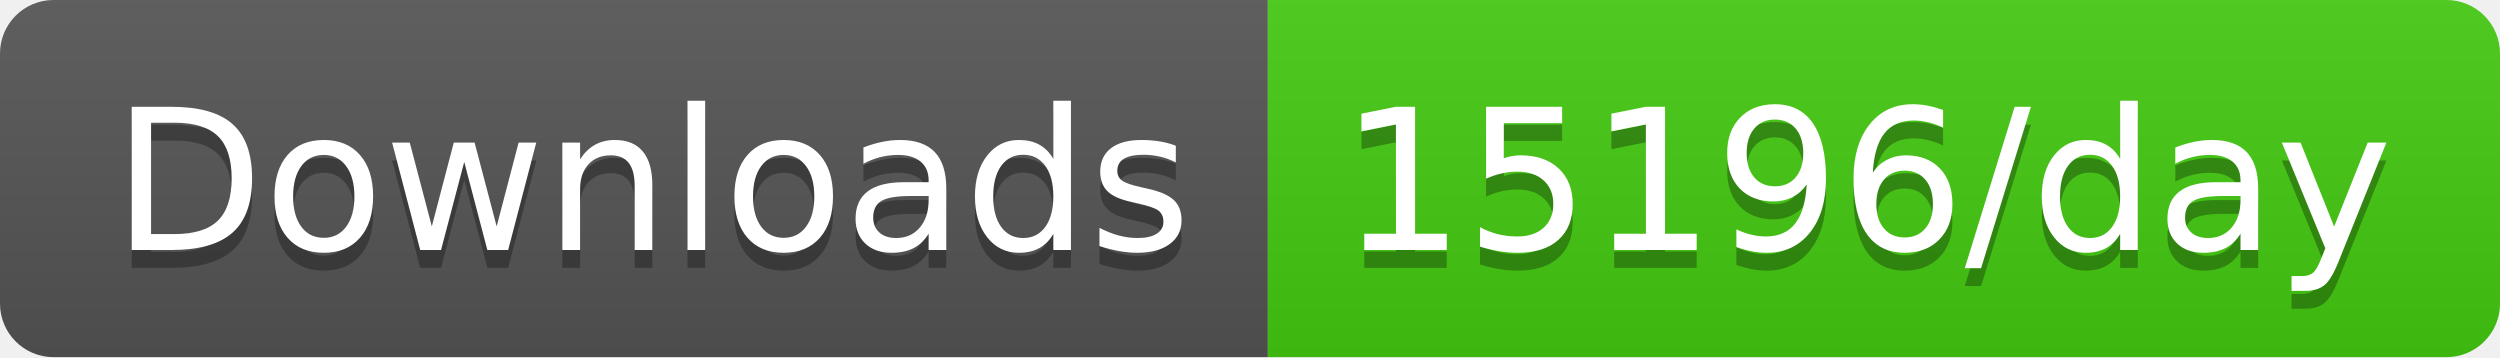
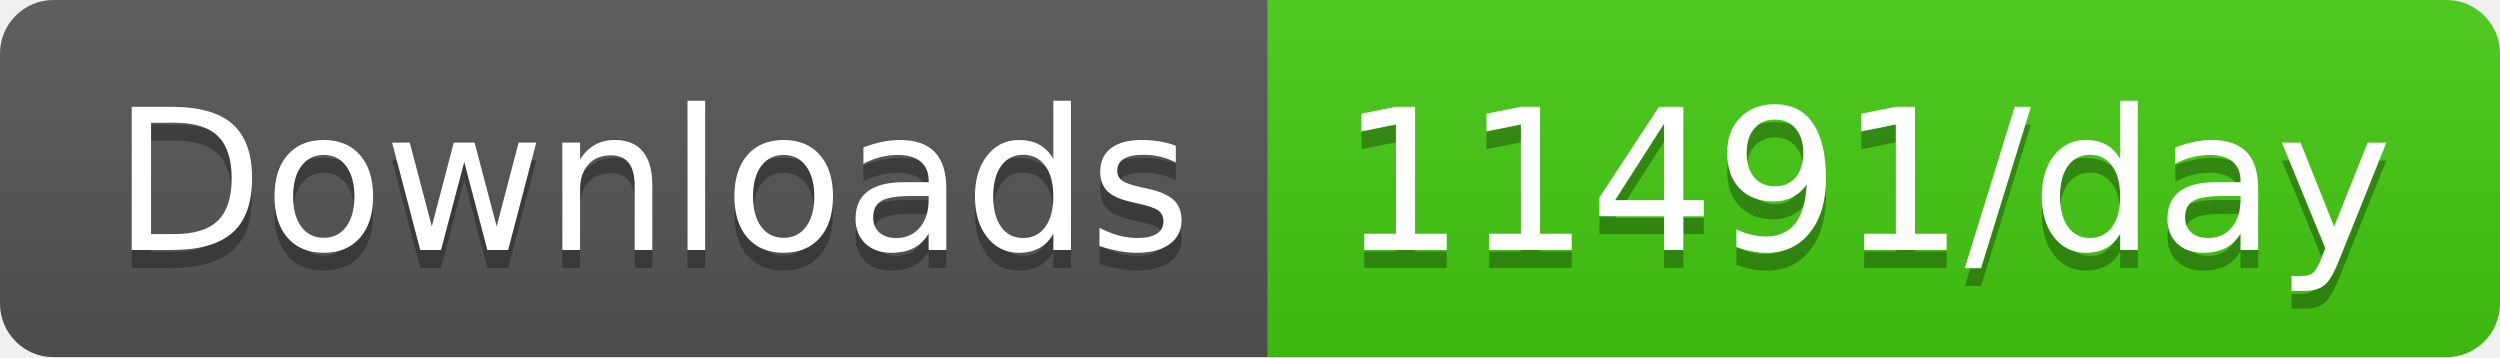
<svg xmlns="http://www.w3.org/2000/svg" width="140" height="20">
  <linearGradient id="b" x2="0" y2="100%">
    <stop offset="0" stop-color="#bbb" stop-opacity=".1" />
    <stop offset="1" stop-opacity=".1" />
  </linearGradient>
  <clipPath id="a">
    <rect width="140" height="20" rx="3" fill="#fff" />
  </clipPath>
  <g clip-path="url(#a)">
    <path fill="#555" d="M0 0h71v20H0z" />
    <path fill="#4c1" d="M71 0h69v20H71z" />
    <path fill="url(#b)" d="M0 0h140v20H0z" />
  </g>
  <g fill="#fff" text-anchor="middle" font-family="DejaVu Sans,Verdana,Geneva,sans-serif" font-size="110">
    <text x="365" y="150" fill="#010101" fill-opacity=".3" transform="scale(.1)" textLength="610">Downloads</text>
    <text x="365" y="140" transform="scale(.1)" textLength="610">Downloads</text>
-     <text x="1045" y="150" fill="#010101" fill-opacity=".3" transform="scale(.1)" textLength="590">15196/day</text>
-     <text x="1045" y="140" transform="scale(.1)" textLength="590">15196/day</text>
+     <text x="1045" y="150" fill="#010101" fill-opacity=".3" transform="scale(.1)" textLength="590">11491/day</text>
+     <text x="1045" y="140" transform="scale(.1)" textLength="590">11491/day</text>
  </g>
</svg>
